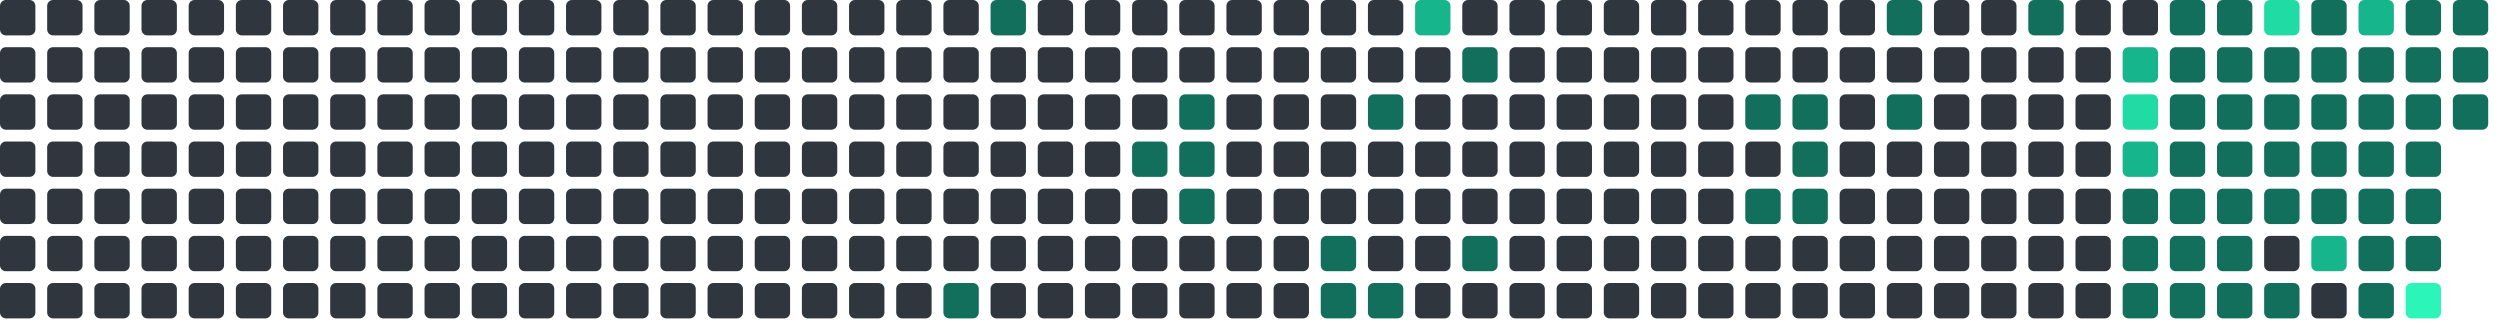
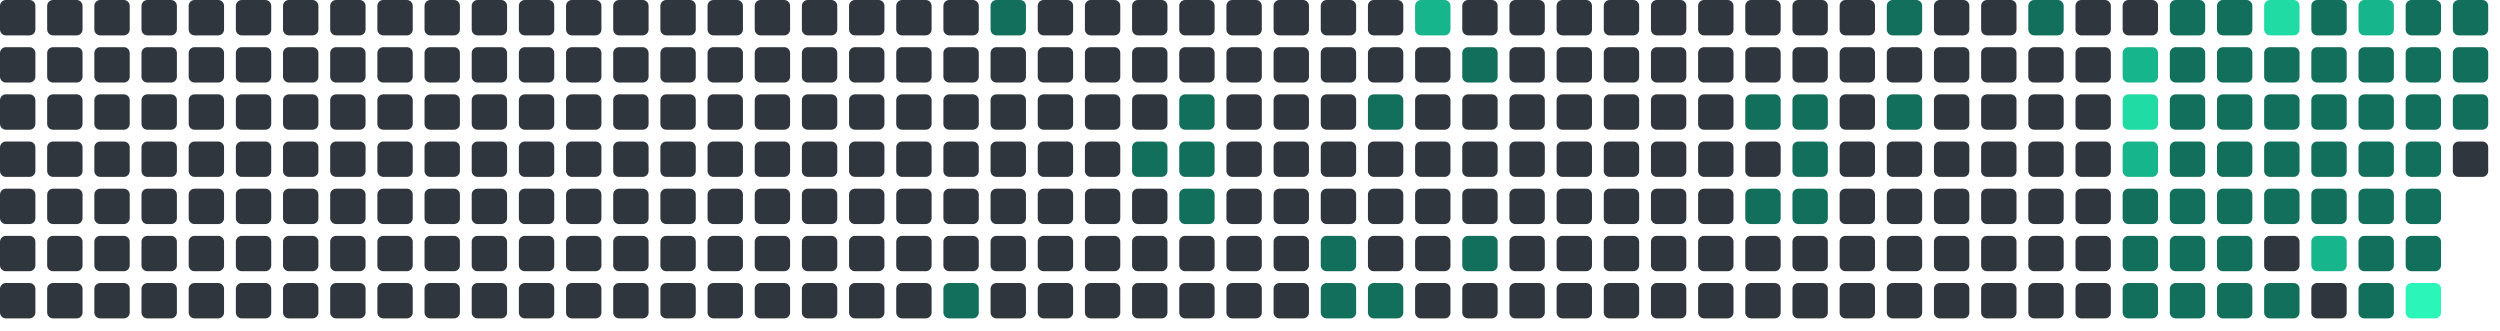
<svg xmlns="http://www.w3.org/2000/svg" viewBox="0 0 848 112" width="848" height="112">
  <rect x="0" y="0" width="12" height="12" rx="2" fill="#30363d" />
  <rect x="0" y="16" width="12" height="12" rx="2" fill="#30363d" />
  <rect x="0" y="32" width="12" height="12" rx="2" fill="#30363d" />
  <rect x="0" y="48" width="12" height="12" rx="2" fill="#30363d" />
  <rect x="0" y="64" width="12" height="12" rx="2" fill="#30363d" />
  <rect x="0" y="80" width="12" height="12" rx="2" fill="#30363d" />
  <rect x="0" y="96" width="12" height="12" rx="2" fill="#30363d" />
  <rect x="16" y="0" width="12" height="12" rx="2" fill="#30363d" />
  <rect x="16" y="16" width="12" height="12" rx="2" fill="#30363d" />
  <rect x="16" y="32" width="12" height="12" rx="2" fill="#30363d" />
  <rect x="16" y="48" width="12" height="12" rx="2" fill="#30363d" />
  <rect x="16" y="64" width="12" height="12" rx="2" fill="#30363d" />
  <rect x="16" y="80" width="12" height="12" rx="2" fill="#30363d" />
  <rect x="16" y="96" width="12" height="12" rx="2" fill="#30363d" />
  <rect x="32" y="0" width="12" height="12" rx="2" fill="#30363d" />
  <rect x="32" y="16" width="12" height="12" rx="2" fill="#30363d" />
  <rect x="32" y="32" width="12" height="12" rx="2" fill="#30363d" />
  <rect x="32" y="48" width="12" height="12" rx="2" fill="#30363d" />
  <rect x="32" y="64" width="12" height="12" rx="2" fill="#30363d" />
  <rect x="32" y="80" width="12" height="12" rx="2" fill="#30363d" />
  <rect x="32" y="96" width="12" height="12" rx="2" fill="#30363d" />
  <rect x="48" y="0" width="12" height="12" rx="2" fill="#30363d" />
  <rect x="48" y="16" width="12" height="12" rx="2" fill="#30363d" />
  <rect x="48" y="32" width="12" height="12" rx="2" fill="#30363d" />
  <rect x="48" y="48" width="12" height="12" rx="2" fill="#30363d" />
  <rect x="48" y="64" width="12" height="12" rx="2" fill="#30363d" />
  <rect x="48" y="80" width="12" height="12" rx="2" fill="#30363d" />
  <rect x="48" y="96" width="12" height="12" rx="2" fill="#30363d" />
  <rect x="64" y="0" width="12" height="12" rx="2" fill="#30363d" />
  <rect x="64" y="16" width="12" height="12" rx="2" fill="#30363d" />
  <rect x="64" y="32" width="12" height="12" rx="2" fill="#30363d" />
  <rect x="64" y="48" width="12" height="12" rx="2" fill="#30363d" />
  <rect x="64" y="64" width="12" height="12" rx="2" fill="#30363d" />
  <rect x="64" y="80" width="12" height="12" rx="2" fill="#30363d" />
  <rect x="64" y="96" width="12" height="12" rx="2" fill="#30363d" />
  <rect x="80" y="0" width="12" height="12" rx="2" fill="#30363d" />
  <rect x="80" y="16" width="12" height="12" rx="2" fill="#30363d" />
  <rect x="80" y="32" width="12" height="12" rx="2" fill="#30363d" />
  <rect x="80" y="48" width="12" height="12" rx="2" fill="#30363d" />
  <rect x="80" y="64" width="12" height="12" rx="2" fill="#30363d" />
  <rect x="80" y="80" width="12" height="12" rx="2" fill="#30363d" />
  <rect x="80" y="96" width="12" height="12" rx="2" fill="#30363d" />
  <rect x="96" y="0" width="12" height="12" rx="2" fill="#30363d" />
  <rect x="96" y="16" width="12" height="12" rx="2" fill="#30363d" />
  <rect x="96" y="32" width="12" height="12" rx="2" fill="#30363d" />
  <rect x="96" y="48" width="12" height="12" rx="2" fill="#30363d" />
  <rect x="96" y="64" width="12" height="12" rx="2" fill="#30363d" />
  <rect x="96" y="80" width="12" height="12" rx="2" fill="#30363d" />
  <rect x="96" y="96" width="12" height="12" rx="2" fill="#30363d" />
  <rect x="112" y="0" width="12" height="12" rx="2" fill="#30363d" />
  <rect x="112" y="16" width="12" height="12" rx="2" fill="#30363d" />
  <rect x="112" y="32" width="12" height="12" rx="2" fill="#30363d" />
  <rect x="112" y="48" width="12" height="12" rx="2" fill="#30363d" />
  <rect x="112" y="64" width="12" height="12" rx="2" fill="#30363d" />
  <rect x="112" y="80" width="12" height="12" rx="2" fill="#30363d" />
  <rect x="112" y="96" width="12" height="12" rx="2" fill="#30363d" />
  <rect x="128" y="0" width="12" height="12" rx="2" fill="#30363d" />
  <rect x="128" y="16" width="12" height="12" rx="2" fill="#30363d" />
  <rect x="128" y="32" width="12" height="12" rx="2" fill="#30363d" />
  <rect x="128" y="48" width="12" height="12" rx="2" fill="#30363d" />
  <rect x="128" y="64" width="12" height="12" rx="2" fill="#30363d" />
  <rect x="128" y="80" width="12" height="12" rx="2" fill="#30363d" />
  <rect x="128" y="96" width="12" height="12" rx="2" fill="#30363d" />
  <rect x="144" y="0" width="12" height="12" rx="2" fill="#30363d" />
  <rect x="144" y="16" width="12" height="12" rx="2" fill="#30363d" />
  <rect x="144" y="32" width="12" height="12" rx="2" fill="#30363d" />
  <rect x="144" y="48" width="12" height="12" rx="2" fill="#30363d" />
  <rect x="144" y="64" width="12" height="12" rx="2" fill="#30363d" />
  <rect x="144" y="80" width="12" height="12" rx="2" fill="#30363d" />
  <rect x="144" y="96" width="12" height="12" rx="2" fill="#30363d" />
  <rect x="160" y="0" width="12" height="12" rx="2" fill="#30363d" />
  <rect x="160" y="16" width="12" height="12" rx="2" fill="#30363d" />
  <rect x="160" y="32" width="12" height="12" rx="2" fill="#30363d" />
  <rect x="160" y="48" width="12" height="12" rx="2" fill="#30363d" />
  <rect x="160" y="64" width="12" height="12" rx="2" fill="#30363d" />
  <rect x="160" y="80" width="12" height="12" rx="2" fill="#30363d" />
  <rect x="160" y="96" width="12" height="12" rx="2" fill="#30363d" />
  <rect x="176" y="0" width="12" height="12" rx="2" fill="#30363d" />
  <rect x="176" y="16" width="12" height="12" rx="2" fill="#30363d" />
  <rect x="176" y="32" width="12" height="12" rx="2" fill="#30363d" />
  <rect x="176" y="48" width="12" height="12" rx="2" fill="#30363d" />
  <rect x="176" y="64" width="12" height="12" rx="2" fill="#30363d" />
  <rect x="176" y="80" width="12" height="12" rx="2" fill="#30363d" />
  <rect x="176" y="96" width="12" height="12" rx="2" fill="#30363d" />
  <rect x="192" y="0" width="12" height="12" rx="2" fill="#30363d" />
  <rect x="192" y="16" width="12" height="12" rx="2" fill="#30363d" />
  <rect x="192" y="32" width="12" height="12" rx="2" fill="#30363d" />
  <rect x="192" y="48" width="12" height="12" rx="2" fill="#30363d" />
  <rect x="192" y="64" width="12" height="12" rx="2" fill="#30363d" />
  <rect x="192" y="80" width="12" height="12" rx="2" fill="#30363d" />
  <rect x="192" y="96" width="12" height="12" rx="2" fill="#30363d" />
  <rect x="208" y="0" width="12" height="12" rx="2" fill="#30363d" />
  <rect x="208" y="16" width="12" height="12" rx="2" fill="#30363d" />
  <rect x="208" y="32" width="12" height="12" rx="2" fill="#30363d" />
  <rect x="208" y="48" width="12" height="12" rx="2" fill="#30363d" />
  <rect x="208" y="64" width="12" height="12" rx="2" fill="#30363d" />
  <rect x="208" y="80" width="12" height="12" rx="2" fill="#30363d" />
  <rect x="208" y="96" width="12" height="12" rx="2" fill="#30363d" />
  <rect x="224" y="0" width="12" height="12" rx="2" fill="#30363d" />
  <rect x="224" y="16" width="12" height="12" rx="2" fill="#30363d" />
  <rect x="224" y="32" width="12" height="12" rx="2" fill="#30363d" />
  <rect x="224" y="48" width="12" height="12" rx="2" fill="#30363d" />
  <rect x="224" y="64" width="12" height="12" rx="2" fill="#30363d" />
  <rect x="224" y="80" width="12" height="12" rx="2" fill="#30363d" />
  <rect x="224" y="96" width="12" height="12" rx="2" fill="#30363d" />
  <rect x="240" y="0" width="12" height="12" rx="2" fill="#30363d" />
  <rect x="240" y="16" width="12" height="12" rx="2" fill="#30363d" />
  <rect x="240" y="32" width="12" height="12" rx="2" fill="#30363d" />
  <rect x="240" y="48" width="12" height="12" rx="2" fill="#30363d" />
  <rect x="240" y="64" width="12" height="12" rx="2" fill="#30363d" />
  <rect x="240" y="80" width="12" height="12" rx="2" fill="#30363d" />
  <rect x="240" y="96" width="12" height="12" rx="2" fill="#30363d" />
  <rect x="256" y="0" width="12" height="12" rx="2" fill="#30363d" />
  <rect x="256" y="16" width="12" height="12" rx="2" fill="#30363d" />
  <rect x="256" y="32" width="12" height="12" rx="2" fill="#30363d" />
  <rect x="256" y="48" width="12" height="12" rx="2" fill="#30363d" />
  <rect x="256" y="64" width="12" height="12" rx="2" fill="#30363d" />
  <rect x="256" y="80" width="12" height="12" rx="2" fill="#30363d" />
  <rect x="256" y="96" width="12" height="12" rx="2" fill="#30363d" />
  <rect x="272" y="0" width="12" height="12" rx="2" fill="#30363d" />
  <rect x="272" y="16" width="12" height="12" rx="2" fill="#30363d" />
  <rect x="272" y="32" width="12" height="12" rx="2" fill="#30363d" />
  <rect x="272" y="48" width="12" height="12" rx="2" fill="#30363d" />
  <rect x="272" y="64" width="12" height="12" rx="2" fill="#30363d" />
  <rect x="272" y="80" width="12" height="12" rx="2" fill="#30363d" />
  <rect x="272" y="96" width="12" height="12" rx="2" fill="#30363d" />
  <rect x="288" y="0" width="12" height="12" rx="2" fill="#30363d" />
  <rect x="288" y="16" width="12" height="12" rx="2" fill="#30363d" />
  <rect x="288" y="32" width="12" height="12" rx="2" fill="#30363d" />
  <rect x="288" y="48" width="12" height="12" rx="2" fill="#30363d" />
  <rect x="288" y="64" width="12" height="12" rx="2" fill="#30363d" />
  <rect x="288" y="80" width="12" height="12" rx="2" fill="#30363d" />
  <rect x="288" y="96" width="12" height="12" rx="2" fill="#30363d" />
  <rect x="304" y="0" width="12" height="12" rx="2" fill="#30363d" />
  <rect x="304" y="16" width="12" height="12" rx="2" fill="#30363d" />
  <rect x="304" y="32" width="12" height="12" rx="2" fill="#30363d" />
  <rect x="304" y="48" width="12" height="12" rx="2" fill="#30363d" />
  <rect x="304" y="64" width="12" height="12" rx="2" fill="#30363d" />
  <rect x="304" y="80" width="12" height="12" rx="2" fill="#30363d" />
  <rect x="304" y="96" width="12" height="12" rx="2" fill="#30363d" />
  <rect x="320" y="0" width="12" height="12" rx="2" fill="#30363d" />
  <rect x="320" y="16" width="12" height="12" rx="2" fill="#30363d" />
  <rect x="320" y="32" width="12" height="12" rx="2" fill="#30363d" />
  <rect x="320" y="48" width="12" height="12" rx="2" fill="#30363d" />
  <rect x="320" y="64" width="12" height="12" rx="2" fill="#30363d" />
  <rect x="320" y="80" width="12" height="12" rx="2" fill="#30363d" />
  <rect x="320" y="96" width="12" height="12" rx="2" fill="#126F5B" />
  <rect x="336" y="0" width="12" height="12" rx="2" fill="#126F5B" />
  <rect x="336" y="16" width="12" height="12" rx="2" fill="#30363d" />
  <rect x="336" y="32" width="12" height="12" rx="2" fill="#30363d" />
  <rect x="336" y="48" width="12" height="12" rx="2" fill="#30363d" />
  <rect x="336" y="64" width="12" height="12" rx="2" fill="#30363d" />
  <rect x="336" y="80" width="12" height="12" rx="2" fill="#30363d" />
  <rect x="336" y="96" width="12" height="12" rx="2" fill="#30363d" />
  <rect x="352" y="0" width="12" height="12" rx="2" fill="#30363d" />
  <rect x="352" y="16" width="12" height="12" rx="2" fill="#30363d" />
  <rect x="352" y="32" width="12" height="12" rx="2" fill="#30363d" />
  <rect x="352" y="48" width="12" height="12" rx="2" fill="#30363d" />
  <rect x="352" y="64" width="12" height="12" rx="2" fill="#30363d" />
  <rect x="352" y="80" width="12" height="12" rx="2" fill="#30363d" />
  <rect x="352" y="96" width="12" height="12" rx="2" fill="#30363d" />
  <rect x="368" y="0" width="12" height="12" rx="2" fill="#30363d" />
  <rect x="368" y="16" width="12" height="12" rx="2" fill="#30363d" />
  <rect x="368" y="32" width="12" height="12" rx="2" fill="#30363d" />
  <rect x="368" y="48" width="12" height="12" rx="2" fill="#30363d" />
  <rect x="368" y="64" width="12" height="12" rx="2" fill="#30363d" />
  <rect x="368" y="80" width="12" height="12" rx="2" fill="#30363d" />
  <rect x="368" y="96" width="12" height="12" rx="2" fill="#30363d" />
  <rect x="384" y="0" width="12" height="12" rx="2" fill="#30363d" />
  <rect x="384" y="16" width="12" height="12" rx="2" fill="#30363d" />
  <rect x="384" y="32" width="12" height="12" rx="2" fill="#30363d" />
  <rect x="384" y="48" width="12" height="12" rx="2" fill="#126F5B" />
  <rect x="384" y="64" width="12" height="12" rx="2" fill="#30363d" />
  <rect x="384" y="80" width="12" height="12" rx="2" fill="#30363d" />
  <rect x="384" y="96" width="12" height="12" rx="2" fill="#30363d" />
  <rect x="400" y="0" width="12" height="12" rx="2" fill="#30363d" />
  <rect x="400" y="16" width="12" height="12" rx="2" fill="#30363d" />
  <rect x="400" y="32" width="12" height="12" rx="2" fill="#126F5B" />
  <rect x="400" y="48" width="12" height="12" rx="2" fill="#126F5B" />
  <rect x="400" y="64" width="12" height="12" rx="2" fill="#126F5B" />
  <rect x="400" y="80" width="12" height="12" rx="2" fill="#30363d" />
  <rect x="400" y="96" width="12" height="12" rx="2" fill="#30363d" />
  <rect x="416" y="0" width="12" height="12" rx="2" fill="#30363d" />
  <rect x="416" y="16" width="12" height="12" rx="2" fill="#30363d" />
  <rect x="416" y="32" width="12" height="12" rx="2" fill="#30363d" />
  <rect x="416" y="48" width="12" height="12" rx="2" fill="#30363d" />
  <rect x="416" y="64" width="12" height="12" rx="2" fill="#30363d" />
  <rect x="416" y="80" width="12" height="12" rx="2" fill="#30363d" />
  <rect x="416" y="96" width="12" height="12" rx="2" fill="#30363d" />
  <rect x="432" y="0" width="12" height="12" rx="2" fill="#30363d" />
  <rect x="432" y="16" width="12" height="12" rx="2" fill="#30363d" />
  <rect x="432" y="32" width="12" height="12" rx="2" fill="#30363d" />
  <rect x="432" y="48" width="12" height="12" rx="2" fill="#30363d" />
  <rect x="432" y="64" width="12" height="12" rx="2" fill="#30363d" />
  <rect x="432" y="80" width="12" height="12" rx="2" fill="#30363d" />
  <rect x="432" y="96" width="12" height="12" rx="2" fill="#30363d" />
  <rect x="448" y="0" width="12" height="12" rx="2" fill="#30363d" />
  <rect x="448" y="16" width="12" height="12" rx="2" fill="#30363d" />
  <rect x="448" y="32" width="12" height="12" rx="2" fill="#30363d" />
  <rect x="448" y="48" width="12" height="12" rx="2" fill="#30363d" />
  <rect x="448" y="64" width="12" height="12" rx="2" fill="#30363d" />
  <rect x="448" y="80" width="12" height="12" rx="2" fill="#126F5B" />
  <rect x="448" y="96" width="12" height="12" rx="2" fill="#126F5B" />
  <rect x="464" y="0" width="12" height="12" rx="2" fill="#30363d" />
  <rect x="464" y="16" width="12" height="12" rx="2" fill="#30363d" />
  <rect x="464" y="32" width="12" height="12" rx="2" fill="#126F5B" />
  <rect x="464" y="48" width="12" height="12" rx="2" fill="#30363d" />
  <rect x="464" y="64" width="12" height="12" rx="2" fill="#30363d" />
  <rect x="464" y="80" width="12" height="12" rx="2" fill="#30363d" />
  <rect x="464" y="96" width="12" height="12" rx="2" fill="#126F5B" />
  <rect x="480" y="0" width="12" height="12" rx="2" fill="#17b58b" />
  <rect x="480" y="16" width="12" height="12" rx="2" fill="#30363d" />
  <rect x="480" y="32" width="12" height="12" rx="2" fill="#30363d" />
  <rect x="480" y="48" width="12" height="12" rx="2" fill="#30363d" />
  <rect x="480" y="64" width="12" height="12" rx="2" fill="#30363d" />
  <rect x="480" y="80" width="12" height="12" rx="2" fill="#30363d" />
  <rect x="480" y="96" width="12" height="12" rx="2" fill="#30363d" />
  <rect x="496" y="0" width="12" height="12" rx="2" fill="#30363d" />
  <rect x="496" y="16" width="12" height="12" rx="2" fill="#126F5B" />
  <rect x="496" y="32" width="12" height="12" rx="2" fill="#30363d" />
  <rect x="496" y="48" width="12" height="12" rx="2" fill="#30363d" />
  <rect x="496" y="64" width="12" height="12" rx="2" fill="#30363d" />
  <rect x="496" y="80" width="12" height="12" rx="2" fill="#126F5B" />
  <rect x="496" y="96" width="12" height="12" rx="2" fill="#30363d" />
  <rect x="512" y="0" width="12" height="12" rx="2" fill="#30363d" />
  <rect x="512" y="16" width="12" height="12" rx="2" fill="#30363d" />
  <rect x="512" y="32" width="12" height="12" rx="2" fill="#30363d" />
  <rect x="512" y="48" width="12" height="12" rx="2" fill="#30363d" />
  <rect x="512" y="64" width="12" height="12" rx="2" fill="#30363d" />
  <rect x="512" y="80" width="12" height="12" rx="2" fill="#30363d" />
  <rect x="512" y="96" width="12" height="12" rx="2" fill="#30363d" />
  <rect x="528" y="0" width="12" height="12" rx="2" fill="#30363d" />
  <rect x="528" y="16" width="12" height="12" rx="2" fill="#30363d" />
  <rect x="528" y="32" width="12" height="12" rx="2" fill="#30363d" />
  <rect x="528" y="48" width="12" height="12" rx="2" fill="#30363d" />
  <rect x="528" y="64" width="12" height="12" rx="2" fill="#30363d" />
  <rect x="528" y="80" width="12" height="12" rx="2" fill="#30363d" />
  <rect x="528" y="96" width="12" height="12" rx="2" fill="#30363d" />
  <rect x="544" y="0" width="12" height="12" rx="2" fill="#30363d" />
  <rect x="544" y="16" width="12" height="12" rx="2" fill="#30363d" />
  <rect x="544" y="32" width="12" height="12" rx="2" fill="#30363d" />
  <rect x="544" y="48" width="12" height="12" rx="2" fill="#30363d" />
  <rect x="544" y="64" width="12" height="12" rx="2" fill="#30363d" />
  <rect x="544" y="80" width="12" height="12" rx="2" fill="#30363d" />
  <rect x="544" y="96" width="12" height="12" rx="2" fill="#30363d" />
  <rect x="560" y="0" width="12" height="12" rx="2" fill="#30363d" />
  <rect x="560" y="16" width="12" height="12" rx="2" fill="#30363d" />
  <rect x="560" y="32" width="12" height="12" rx="2" fill="#30363d" />
  <rect x="560" y="48" width="12" height="12" rx="2" fill="#30363d" />
  <rect x="560" y="64" width="12" height="12" rx="2" fill="#30363d" />
  <rect x="560" y="80" width="12" height="12" rx="2" fill="#30363d" />
  <rect x="560" y="96" width="12" height="12" rx="2" fill="#30363d" />
  <rect x="576" y="0" width="12" height="12" rx="2" fill="#30363d" />
  <rect x="576" y="16" width="12" height="12" rx="2" fill="#30363d" />
  <rect x="576" y="32" width="12" height="12" rx="2" fill="#30363d" />
  <rect x="576" y="48" width="12" height="12" rx="2" fill="#30363d" />
  <rect x="576" y="64" width="12" height="12" rx="2" fill="#30363d" />
  <rect x="576" y="80" width="12" height="12" rx="2" fill="#30363d" />
  <rect x="576" y="96" width="12" height="12" rx="2" fill="#30363d" />
  <rect x="592" y="0" width="12" height="12" rx="2" fill="#30363d" />
  <rect x="592" y="16" width="12" height="12" rx="2" fill="#30363d" />
  <rect x="592" y="32" width="12" height="12" rx="2" fill="#126F5B" />
  <rect x="592" y="48" width="12" height="12" rx="2" fill="#30363d" />
  <rect x="592" y="64" width="12" height="12" rx="2" fill="#126F5B" />
  <rect x="592" y="80" width="12" height="12" rx="2" fill="#30363d" />
  <rect x="592" y="96" width="12" height="12" rx="2" fill="#30363d" />
  <rect x="608" y="0" width="12" height="12" rx="2" fill="#30363d" />
  <rect x="608" y="16" width="12" height="12" rx="2" fill="#30363d" />
  <rect x="608" y="32" width="12" height="12" rx="2" fill="#126F5B" />
  <rect x="608" y="48" width="12" height="12" rx="2" fill="#126F5B" />
  <rect x="608" y="64" width="12" height="12" rx="2" fill="#126F5B" />
  <rect x="608" y="80" width="12" height="12" rx="2" fill="#30363d" />
  <rect x="608" y="96" width="12" height="12" rx="2" fill="#30363d" />
  <rect x="624" y="0" width="12" height="12" rx="2" fill="#30363d" />
  <rect x="624" y="16" width="12" height="12" rx="2" fill="#30363d" />
  <rect x="624" y="32" width="12" height="12" rx="2" fill="#30363d" />
  <rect x="624" y="48" width="12" height="12" rx="2" fill="#30363d" />
  <rect x="624" y="64" width="12" height="12" rx="2" fill="#30363d" />
  <rect x="624" y="80" width="12" height="12" rx="2" fill="#30363d" />
  <rect x="624" y="96" width="12" height="12" rx="2" fill="#30363d" />
  <rect x="640" y="0" width="12" height="12" rx="2" fill="#126F5B" />
  <rect x="640" y="16" width="12" height="12" rx="2" fill="#30363d" />
  <rect x="640" y="32" width="12" height="12" rx="2" fill="#126F5B" />
  <rect x="640" y="48" width="12" height="12" rx="2" fill="#30363d" />
  <rect x="640" y="64" width="12" height="12" rx="2" fill="#30363d" />
  <rect x="640" y="80" width="12" height="12" rx="2" fill="#30363d" />
  <rect x="640" y="96" width="12" height="12" rx="2" fill="#30363d" />
  <rect x="656" y="0" width="12" height="12" rx="2" fill="#30363d" />
  <rect x="656" y="16" width="12" height="12" rx="2" fill="#30363d" />
  <rect x="656" y="32" width="12" height="12" rx="2" fill="#30363d" />
  <rect x="656" y="48" width="12" height="12" rx="2" fill="#30363d" />
  <rect x="656" y="64" width="12" height="12" rx="2" fill="#30363d" />
  <rect x="656" y="80" width="12" height="12" rx="2" fill="#30363d" />
  <rect x="656" y="96" width="12" height="12" rx="2" fill="#30363d" />
  <rect x="672" y="0" width="12" height="12" rx="2" fill="#30363d" />
  <rect x="672" y="16" width="12" height="12" rx="2" fill="#30363d" />
  <rect x="672" y="32" width="12" height="12" rx="2" fill="#30363d" />
  <rect x="672" y="48" width="12" height="12" rx="2" fill="#30363d" />
  <rect x="672" y="64" width="12" height="12" rx="2" fill="#30363d" />
  <rect x="672" y="80" width="12" height="12" rx="2" fill="#30363d" />
  <rect x="672" y="96" width="12" height="12" rx="2" fill="#30363d" />
  <rect x="688" y="0" width="12" height="12" rx="2" fill="#126F5B" />
  <rect x="688" y="16" width="12" height="12" rx="2" fill="#30363d" />
  <rect x="688" y="32" width="12" height="12" rx="2" fill="#30363d" />
  <rect x="688" y="48" width="12" height="12" rx="2" fill="#30363d" />
  <rect x="688" y="64" width="12" height="12" rx="2" fill="#30363d" />
  <rect x="688" y="80" width="12" height="12" rx="2" fill="#30363d" />
  <rect x="688" y="96" width="12" height="12" rx="2" fill="#30363d" />
  <rect x="704" y="0" width="12" height="12" rx="2" fill="#30363d" />
  <rect x="704" y="16" width="12" height="12" rx="2" fill="#30363d" />
  <rect x="704" y="32" width="12" height="12" rx="2" fill="#30363d" />
  <rect x="704" y="48" width="12" height="12" rx="2" fill="#30363d" />
  <rect x="704" y="64" width="12" height="12" rx="2" fill="#30363d" />
  <rect x="704" y="80" width="12" height="12" rx="2" fill="#30363d" />
  <rect x="704" y="96" width="12" height="12" rx="2" fill="#30363d" />
  <rect x="720" y="0" width="12" height="12" rx="2" fill="#30363d" />
  <rect x="720" y="16" width="12" height="12" rx="2" fill="#17b58b" />
  <rect x="720" y="32" width="12" height="12" rx="2" fill="#20dba3" />
  <rect x="720" y="48" width="12" height="12" rx="2" fill="#17b58b" />
  <rect x="720" y="64" width="12" height="12" rx="2" fill="#126F5B" />
  <rect x="720" y="80" width="12" height="12" rx="2" fill="#126F5B" />
  <rect x="720" y="96" width="12" height="12" rx="2" fill="#126F5B" />
  <rect x="736" y="0" width="12" height="12" rx="2" fill="#126F5B" />
  <rect x="736" y="16" width="12" height="12" rx="2" fill="#126F5B" />
  <rect x="736" y="32" width="12" height="12" rx="2" fill="#126F5B" />
  <rect x="736" y="48" width="12" height="12" rx="2" fill="#126F5B" />
  <rect x="736" y="64" width="12" height="12" rx="2" fill="#126F5B" />
  <rect x="736" y="80" width="12" height="12" rx="2" fill="#126F5B" />
  <rect x="736" y="96" width="12" height="12" rx="2" fill="#126F5B" />
  <rect x="752" y="0" width="12" height="12" rx="2" fill="#126F5B" />
  <rect x="752" y="16" width="12" height="12" rx="2" fill="#126F5B" />
  <rect x="752" y="32" width="12" height="12" rx="2" fill="#126F5B" />
  <rect x="752" y="48" width="12" height="12" rx="2" fill="#126F5B" />
  <rect x="752" y="64" width="12" height="12" rx="2" fill="#126F5B" />
  <rect x="752" y="80" width="12" height="12" rx="2" fill="#126F5B" />
  <rect x="752" y="96" width="12" height="12" rx="2" fill="#126F5B" />
  <rect x="768" y="0" width="12" height="12" rx="2" fill="#20dba3" />
  <rect x="768" y="16" width="12" height="12" rx="2" fill="#126F5B" />
  <rect x="768" y="32" width="12" height="12" rx="2" fill="#126F5B" />
  <rect x="768" y="48" width="12" height="12" rx="2" fill="#126F5B" />
  <rect x="768" y="64" width="12" height="12" rx="2" fill="#126F5B" />
  <rect x="768" y="80" width="12" height="12" rx="2" fill="#30363d" />
  <rect x="768" y="96" width="12" height="12" rx="2" fill="#126F5B" />
  <rect x="784" y="0" width="12" height="12" rx="2" fill="#126F5B" />
  <rect x="784" y="16" width="12" height="12" rx="2" fill="#126F5B" />
  <rect x="784" y="32" width="12" height="12" rx="2" fill="#126F5B" />
  <rect x="784" y="48" width="12" height="12" rx="2" fill="#126F5B" />
  <rect x="784" y="64" width="12" height="12" rx="2" fill="#126F5B" />
  <rect x="784" y="80" width="12" height="12" rx="2" fill="#17b58b" />
  <rect x="784" y="96" width="12" height="12" rx="2" fill="#30363d" />
  <rect x="800" y="0" width="12" height="12" rx="2" fill="#17b58b" />
  <rect x="800" y="16" width="12" height="12" rx="2" fill="#126F5B" />
  <rect x="800" y="32" width="12" height="12" rx="2" fill="#126F5B" />
  <rect x="800" y="48" width="12" height="12" rx="2" fill="#126F5B" />
  <rect x="800" y="64" width="12" height="12" rx="2" fill="#126F5B" />
  <rect x="800" y="80" width="12" height="12" rx="2" fill="#126F5B" />
  <rect x="800" y="96" width="12" height="12" rx="2" fill="#126F5B" />
  <rect x="816" y="0" width="12" height="12" rx="2" fill="#126F5B" />
  <rect x="816" y="16" width="12" height="12" rx="2" fill="#126F5B" />
  <rect x="816" y="32" width="12" height="12" rx="2" fill="#126F5B" />
  <rect x="816" y="48" width="12" height="12" rx="2" fill="#126F5B" />
  <rect x="816" y="64" width="12" height="12" rx="2" fill="#126F5B" />
  <rect x="816" y="80" width="12" height="12" rx="2" fill="#126F5B" />
  <rect x="816" y="96" width="12" height="12" rx="2" fill="#2CF5B9" />
  <rect x="832" y="0" width="12" height="12" rx="2" fill="#126F5B" />
  <rect x="832" y="16" width="12" height="12" rx="2" fill="#126F5B" />
  <rect x="832" y="32" width="12" height="12" rx="2" fill="#126F5B" />
+   <rect x="832" y="48" width="12" height="12" rx="2" fill="#30363d" />
</svg>
